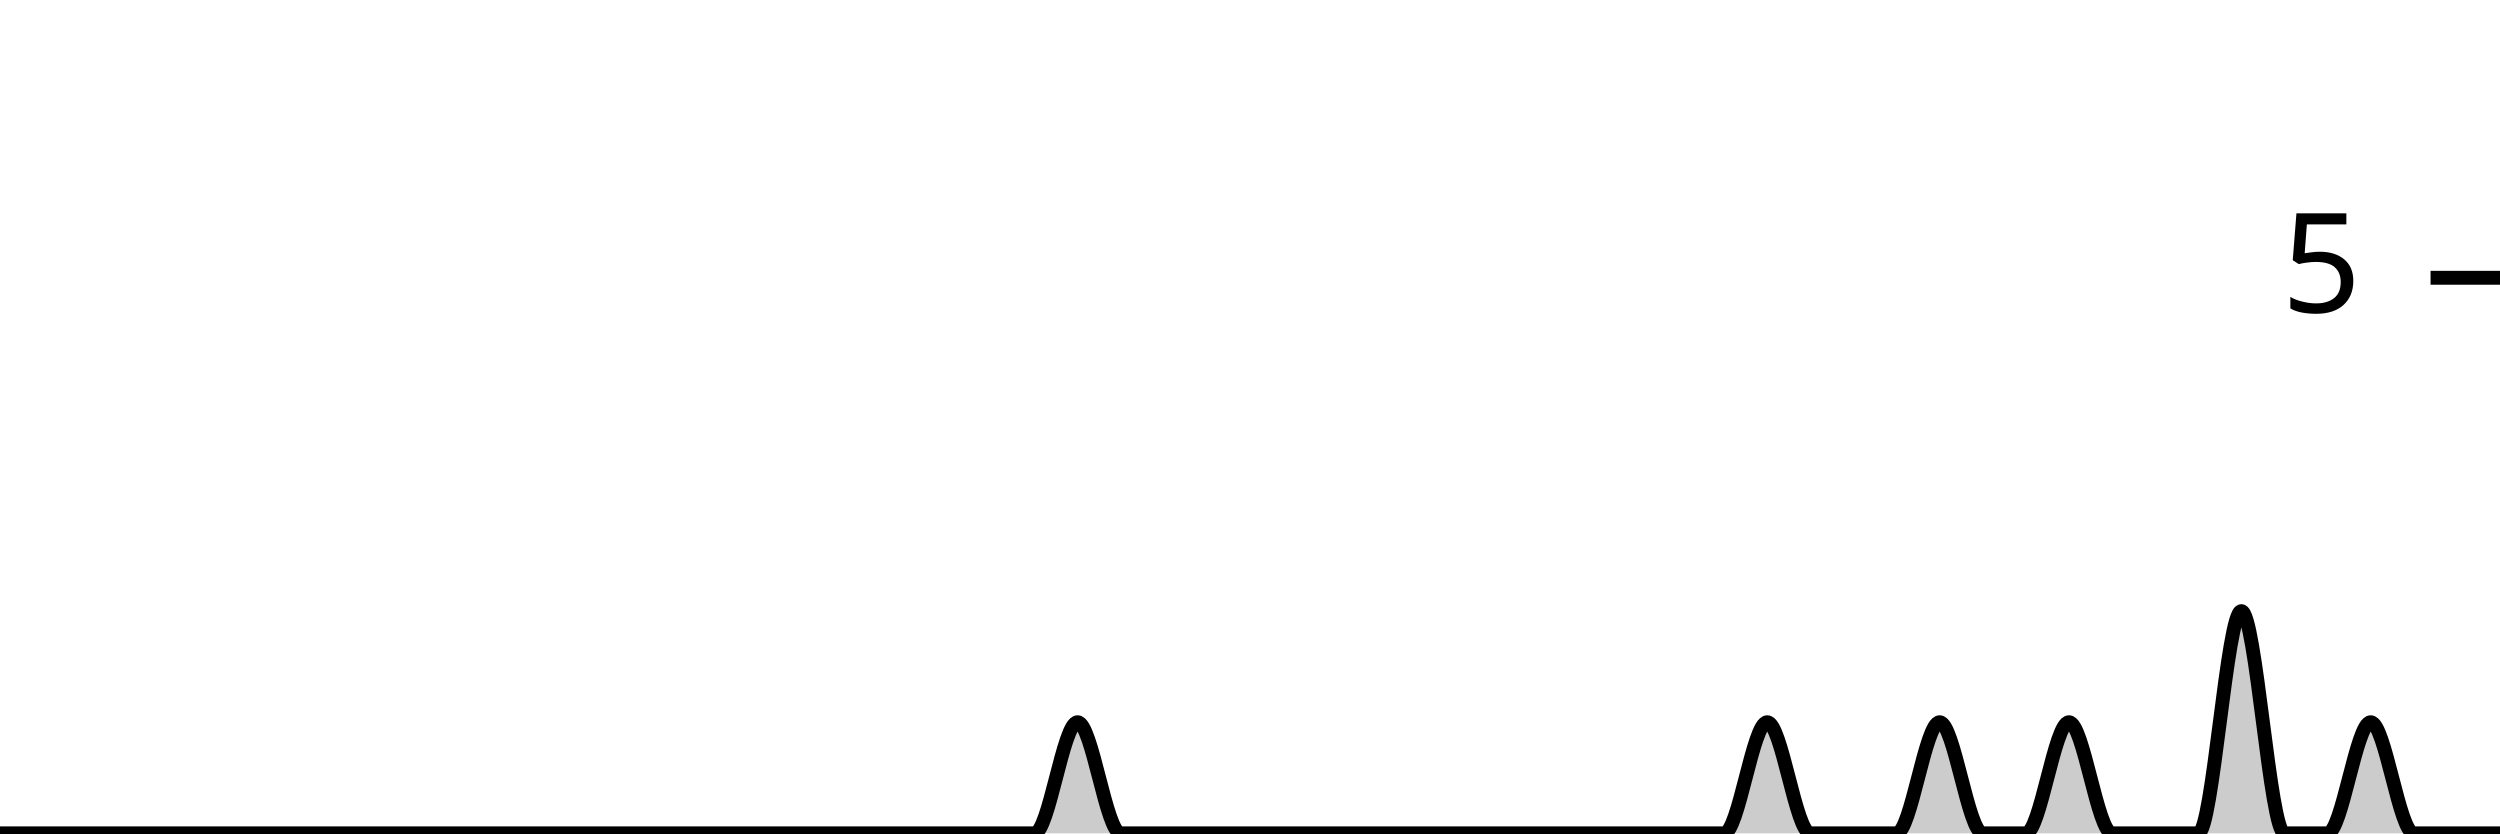
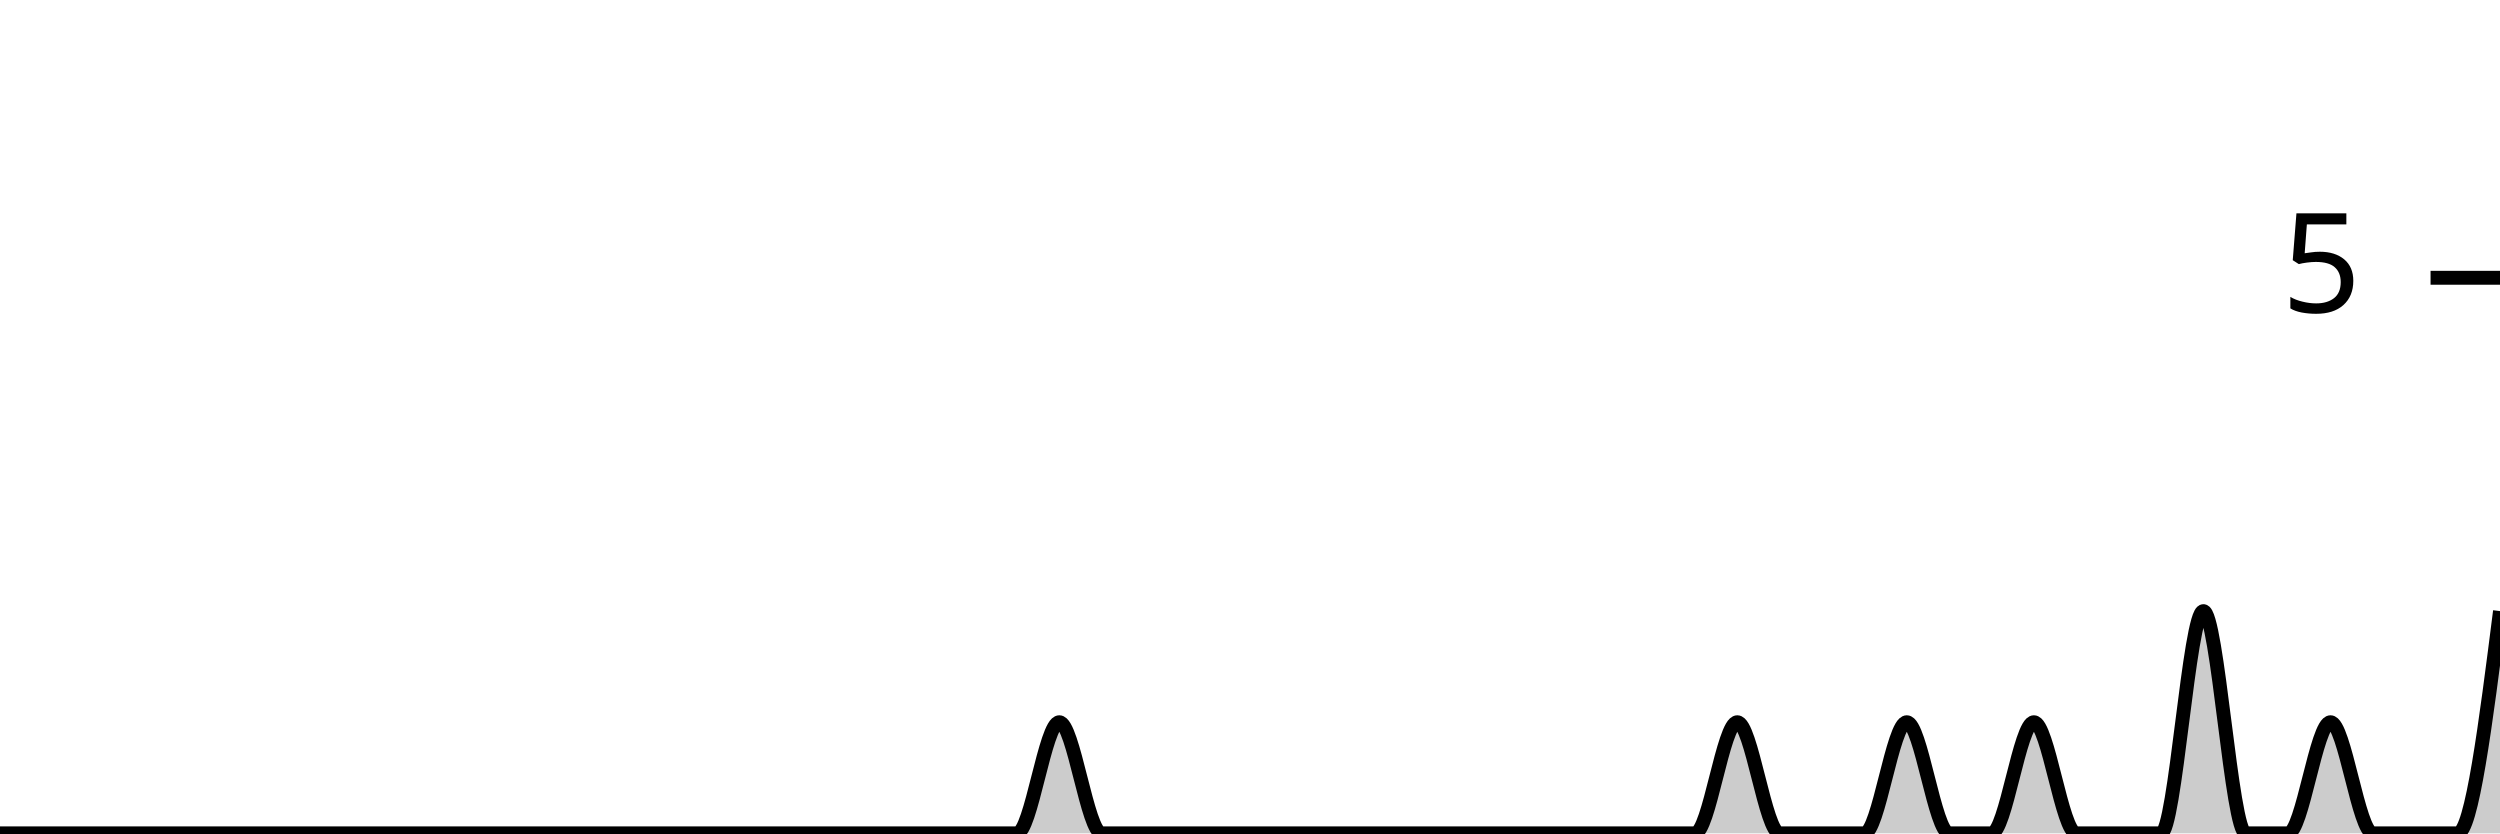
<svg xmlns="http://www.w3.org/2000/svg" viewBox="0 0 180 60">
  <g transform="translate(0,20)">
-     <path class="area" fill="rgba(0, 0, 0, 0.2)" d="M0,40C1.034,40,2.069,40,3.103,40C4.138,40,5.172,40,6.207,40C7.241,40,8.276,40,9.31,40C10.345,40,11.379,40,12.414,40C13.448,40,14.483,40,15.517,40C16.552,40,17.586,40,18.621,40C19.655,40,20.69,40,21.724,40C22.759,40,23.793,40,24.828,40C25.862,40,26.897,40,27.931,40C28.966,40,30,40,31.034,40C32.069,40,33.103,40,34.138,40C35.172,40,36.207,40,37.241,40C38.276,40,39.31,40,40.345,40C41.379,40,42.414,40,43.448,40C44.483,40,45.517,40,46.552,40C47.586,40,48.621,40,49.655,40C50.69,40,51.724,40,52.759,40C53.793,40,54.828,40,55.862,40C56.897,40,57.931,40,58.966,40C60,40,61.034,40,62.069,40C63.103,40,64.138,40,65.172,40C66.207,40,67.241,40,68.276,40C69.31,40,70.345,40,71.379,40C72.414,40,73.448,40,74.483,40C75.517,40,76.552,32,77.586,32C78.621,32,79.655,40,80.69,40C81.724,40,82.759,40,83.793,40C84.828,40,85.862,40,86.897,40C87.931,40,88.966,40,90,40C91.034,40,92.069,40,93.103,40C94.138,40,95.172,40,96.207,40C97.241,40,98.276,40,99.31,40C100.345,40,101.379,40,102.414,40C103.448,40,104.483,40,105.517,40C106.552,40,107.586,40,108.621,40C109.655,40,110.69,40,111.724,40C112.759,40,113.793,40,114.828,40C115.862,40,116.897,40,117.931,40C118.966,40,120,40,121.034,40C122.069,40,123.103,40,124.138,40C125.172,40,126.207,32,127.241,32C128.276,32,129.31,40,130.345,40C131.379,40,132.414,40,133.448,40C134.483,40,135.517,40,136.552,40C137.586,40,138.621,32,139.655,32C140.69,32,141.724,40,142.759,40C143.793,40,144.828,40,145.862,40C146.897,40,147.931,32,148.966,32C150,32,151.034,40,152.069,40C153.103,40,154.138,40,155.172,40C156.207,40,157.241,40,158.276,40C159.31,40,160.345,24,161.379,24C162.414,24,163.448,40,164.483,40C165.517,40,166.552,40,167.586,40C168.621,40,169.655,32,170.69,32C171.724,32,172.759,40,173.793,40C174.828,40,175.862,40,176.897,40C177.931,40,178.966,40,180,40L180,40C178.966,40,177.931,40,176.897,40C175.862,40,174.828,40,173.793,40C172.759,40,171.724,40,170.69,40C169.655,40,168.621,40,167.586,40C166.552,40,165.517,40,164.483,40C163.448,40,162.414,40,161.379,40C160.345,40,159.31,40,158.276,40C157.241,40,156.207,40,155.172,40C154.138,40,153.103,40,152.069,40C151.034,40,150,40,148.966,40C147.931,40,146.897,40,145.862,40C144.828,40,143.793,40,142.759,40C141.724,40,140.69,40,139.655,40C138.621,40,137.586,40,136.552,40C135.517,40,134.483,40,133.448,40C132.414,40,131.379,40,130.345,40C129.31,40,128.276,40,127.241,40C126.207,40,125.172,40,124.138,40C123.103,40,122.069,40,121.034,40C120,40,118.966,40,117.931,40C116.897,40,115.862,40,114.828,40C113.793,40,112.759,40,111.724,40C110.69,40,109.655,40,108.621,40C107.586,40,106.552,40,105.517,40C104.483,40,103.448,40,102.414,40C101.379,40,100.345,40,99.31,40C98.276,40,97.241,40,96.207,40C95.172,40,94.138,40,93.103,40C92.069,40,91.034,40,90,40C88.966,40,87.931,40,86.897,40C85.862,40,84.828,40,83.793,40C82.759,40,81.724,40,80.69,40C79.655,40,78.621,40,77.586,40C76.552,40,75.517,40,74.483,40C73.448,40,72.414,40,71.379,40C70.345,40,69.31,40,68.276,40C67.241,40,66.207,40,65.172,40C64.138,40,63.103,40,62.069,40C61.034,40,60,40,58.966,40C57.931,40,56.897,40,55.862,40C54.828,40,53.793,40,52.759,40C51.724,40,50.69,40,49.655,40C48.621,40,47.586,40,46.552,40C45.517,40,44.483,40,43.448,40C42.414,40,41.379,40,40.345,40C39.31,40,38.276,40,37.241,40C36.207,40,35.172,40,34.138,40C33.103,40,32.069,40,31.034,40C30,40,28.966,40,27.931,40C26.897,40,25.862,40,24.828,40C23.793,40,22.759,40,21.724,40C20.69,40,19.655,40,18.621,40C17.586,40,16.552,40,15.517,40C14.483,40,13.448,40,12.414,40C11.379,40,10.345,40,9.31,40C8.276,40,7.241,40,6.207,40C5.172,40,4.138,40,3.103,40C2.069,40,1.034,40,0,40Z" />
-     <path class="line" stroke="black" fill="none" d="M0,40C1.034,40,2.069,40,3.103,40C4.138,40,5.172,40,6.207,40C7.241,40,8.276,40,9.31,40C10.345,40,11.379,40,12.414,40C13.448,40,14.483,40,15.517,40C16.552,40,17.586,40,18.621,40C19.655,40,20.69,40,21.724,40C22.759,40,23.793,40,24.828,40C25.862,40,26.897,40,27.931,40C28.966,40,30,40,31.034,40C32.069,40,33.103,40,34.138,40C35.172,40,36.207,40,37.241,40C38.276,40,39.31,40,40.345,40C41.379,40,42.414,40,43.448,40C44.483,40,45.517,40,46.552,40C47.586,40,48.621,40,49.655,40C50.69,40,51.724,40,52.759,40C53.793,40,54.828,40,55.862,40C56.897,40,57.931,40,58.966,40C60,40,61.034,40,62.069,40C63.103,40,64.138,40,65.172,40C66.207,40,67.241,40,68.276,40C69.31,40,70.345,40,71.379,40C72.414,40,73.448,40,74.483,40C75.517,40,76.552,32,77.586,32C78.621,32,79.655,40,80.69,40C81.724,40,82.759,40,83.793,40C84.828,40,85.862,40,86.897,40C87.931,40,88.966,40,90,40C91.034,40,92.069,40,93.103,40C94.138,40,95.172,40,96.207,40C97.241,40,98.276,40,99.31,40C100.345,40,101.379,40,102.414,40C103.448,40,104.483,40,105.517,40C106.552,40,107.586,40,108.621,40C109.655,40,110.69,40,111.724,40C112.759,40,113.793,40,114.828,40C115.862,40,116.897,40,117.931,40C118.966,40,120,40,121.034,40C122.069,40,123.103,40,124.138,40C125.172,40,126.207,32,127.241,32C128.276,32,129.31,40,130.345,40C131.379,40,132.414,40,133.448,40C134.483,40,135.517,40,136.552,40C137.586,40,138.621,32,139.655,32C140.69,32,141.724,40,142.759,40C143.793,40,144.828,40,145.862,40C146.897,40,147.931,32,148.966,32C150,32,151.034,40,152.069,40C153.103,40,154.138,40,155.172,40C156.207,40,157.241,40,158.276,40C159.31,40,160.345,24,161.379,24C162.414,24,163.448,40,164.483,40C165.517,40,166.552,40,167.586,40C168.621,40,169.655,32,170.69,32C171.724,32,172.759,40,173.793,40C174.828,40,175.862,40,176.897,40C177.931,40,178.966,40,180,40" />
+     <path class="area" fill="rgba(0, 0, 0, 0.2)" d="M0,40C1.017,40,2.034,40,3.051,40C4.068,40,5.085,40,6.102,40C7.119,40,8.136,40,9.153,40C10.169,40,11.186,40,12.203,40C13.22,40,14.237,40,15.254,40C16.271,40,17.288,40,18.305,40C19.322,40,20.339,40,21.356,40C22.373,40,23.39,40,24.407,40C25.424,40,26.441,40,27.458,40C28.475,40,29.492,40,30.508,40C31.525,40,32.542,40,33.559,40C34.576,40,35.593,40,36.61,40C37.627,40,38.644,40,39.661,40C40.678,40,41.695,40,42.712,40C43.729,40,44.746,40,45.763,40C46.78,40,47.797,40,48.814,40C49.831,40,50.847,40,51.864,40C52.881,40,53.898,40,54.915,40C55.932,40,56.949,40,57.966,40C58.983,40,60,40,61.017,40C62.034,40,63.051,40,64.068,40C65.085,40,66.102,40,67.119,40C68.136,40,69.153,40,70.169,40C71.186,40,72.203,40,73.22,40C74.237,40,75.254,32,76.271,32C77.288,32,78.305,40,79.322,40C80.339,40,81.356,40,82.373,40C83.39,40,84.407,40,85.424,40C86.441,40,87.458,40,88.475,40C89.492,40,90.508,40,91.525,40C92.542,40,93.559,40,94.576,40C95.593,40,96.61,40,97.627,40C98.644,40,99.661,40,100.678,40C101.695,40,102.712,40,103.729,40C104.746,40,105.763,40,106.78,40C107.797,40,108.814,40,109.831,40C110.847,40,111.864,40,112.881,40C113.898,40,114.915,40,115.932,40C116.949,40,117.966,40,118.983,40C120,40,121.017,40,122.034,40C123.051,40,124.068,32,125.085,32C126.102,32,127.119,40,128.136,40C129.153,40,130.169,40,131.186,40C132.203,40,133.22,40,134.237,40C135.254,40,136.271,32,137.288,32C138.305,32,139.322,40,140.339,40C141.356,40,142.373,40,143.39,40C144.407,40,145.424,32,146.441,32C147.458,32,148.475,40,149.492,40C150.508,40,151.525,40,152.542,40C153.559,40,154.576,40,155.593,40C156.61,40,157.627,24,158.644,24C159.661,24,160.678,40,161.695,40C162.712,40,163.729,40,164.746,40C165.763,40,166.78,32,167.797,32C168.814,32,169.831,40,170.847,40C171.864,40,172.881,40,173.898,40C174.915,40,175.932,40,176.949,40C177.966,40,178.983,32,180,24L180,40C178.983,40,177.966,40,176.949,40C175.932,40,174.915,40,173.898,40C172.881,40,171.864,40,170.847,40C169.831,40,168.814,40,167.797,40C166.78,40,165.763,40,164.746,40C163.729,40,162.712,40,161.695,40C160.678,40,159.661,40,158.644,40C157.627,40,156.61,40,155.593,40C154.576,40,153.559,40,152.542,40C151.525,40,150.508,40,149.492,40C148.475,40,147.458,40,146.441,40C145.424,40,144.407,40,143.39,40C142.373,40,141.356,40,140.339,40C139.322,40,138.305,40,137.288,40C136.271,40,135.254,40,134.237,40C133.22,40,132.203,40,131.186,40C130.169,40,129.153,40,128.136,40C127.119,40,126.102,40,125.085,40C124.068,40,123.051,40,122.034,40C121.017,40,120,40,118.983,40C117.966,40,116.949,40,115.932,40C114.915,40,113.898,40,112.881,40C111.864,40,110.847,40,109.831,40C108.814,40,107.797,40,106.78,40C105.763,40,104.746,40,103.729,40C102.712,40,101.695,40,100.678,40C99.661,40,98.644,40,97.627,40C96.61,40,95.593,40,94.576,40C93.559,40,92.542,40,91.525,40C90.508,40,89.492,40,88.475,40C87.458,40,86.441,40,85.424,40C84.407,40,83.39,40,82.373,40C81.356,40,80.339,40,79.322,40C78.305,40,77.288,40,76.271,40C75.254,40,74.237,40,73.22,40C72.203,40,71.186,40,70.169,40C69.153,40,68.136,40,67.119,40C66.102,40,65.085,40,64.068,40C63.051,40,62.034,40,61.017,40C60,40,58.983,40,57.966,40C56.949,40,55.932,40,54.915,40C53.898,40,52.881,40,51.864,40C50.847,40,49.831,40,48.814,40C47.797,40,46.78,40,45.763,40C44.746,40,43.729,40,42.712,40C41.695,40,40.678,40,39.661,40C38.644,40,37.627,40,36.61,40C35.593,40,34.576,40,33.559,40C32.542,40,31.525,40,30.508,40C29.492,40,28.475,40,27.458,40C26.441,40,25.424,40,24.407,40C23.39,40,22.373,40,21.356,40C20.339,40,19.322,40,18.305,40C17.288,40,16.271,40,15.254,40C14.237,40,13.22,40,12.203,40C11.186,40,10.169,40,9.153,40C8.136,40,7.119,40,6.102,40C5.085,40,4.068,40,3.051,40C2.034,40,1.017,40,0,40Z" />
+     <path class="line" stroke="black" fill="none" d="M0,40C1.017,40,2.034,40,3.051,40C4.068,40,5.085,40,6.102,40C7.119,40,8.136,40,9.153,40C10.169,40,11.186,40,12.203,40C13.22,40,14.237,40,15.254,40C16.271,40,17.288,40,18.305,40C19.322,40,20.339,40,21.356,40C22.373,40,23.39,40,24.407,40C25.424,40,26.441,40,27.458,40C28.475,40,29.492,40,30.508,40C31.525,40,32.542,40,33.559,40C34.576,40,35.593,40,36.61,40C37.627,40,38.644,40,39.661,40C40.678,40,41.695,40,42.712,40C43.729,40,44.746,40,45.763,40C46.78,40,47.797,40,48.814,40C49.831,40,50.847,40,51.864,40C52.881,40,53.898,40,54.915,40C55.932,40,56.949,40,57.966,40C58.983,40,60,40,61.017,40C62.034,40,63.051,40,64.068,40C65.085,40,66.102,40,67.119,40C68.136,40,69.153,40,70.169,40C71.186,40,72.203,40,73.22,40C74.237,40,75.254,32,76.271,32C77.288,32,78.305,40,79.322,40C80.339,40,81.356,40,82.373,40C83.39,40,84.407,40,85.424,40C86.441,40,87.458,40,88.475,40C89.492,40,90.508,40,91.525,40C92.542,40,93.559,40,94.576,40C95.593,40,96.61,40,97.627,40C98.644,40,99.661,40,100.678,40C101.695,40,102.712,40,103.729,40C104.746,40,105.763,40,106.78,40C107.797,40,108.814,40,109.831,40C110.847,40,111.864,40,112.881,40C113.898,40,114.915,40,115.932,40C116.949,40,117.966,40,118.983,40C120,40,121.017,40,122.034,40C123.051,40,124.068,32,125.085,32C126.102,32,127.119,40,128.136,40C129.153,40,130.169,40,131.186,40C132.203,40,133.22,40,134.237,40C135.254,40,136.271,32,137.288,32C138.305,32,139.322,40,140.339,40C141.356,40,142.373,40,143.39,40C144.407,40,145.424,32,146.441,32C147.458,32,148.475,40,149.492,40C150.508,40,151.525,40,152.542,40C153.559,40,154.576,40,155.593,40C156.61,40,157.627,24,158.644,24C159.661,24,160.678,40,161.695,40C162.712,40,163.729,40,164.746,40C165.763,40,166.78,32,167.797,32C168.814,32,169.831,40,170.847,40C171.864,40,172.881,40,173.898,40C174.915,40,175.932,40,176.949,40C177.966,40,178.983,32,180,24" />
    <path class="axis-ceiling" stroke-width="1" stroke="black" fill="none" d="M175,0L180,0" />
    <text class="axis-ceiling-label" font-family="sans-serif" text-anchor="end" font-size="10px" x="170" y="2.5">5</text>
  </g>
</svg>
